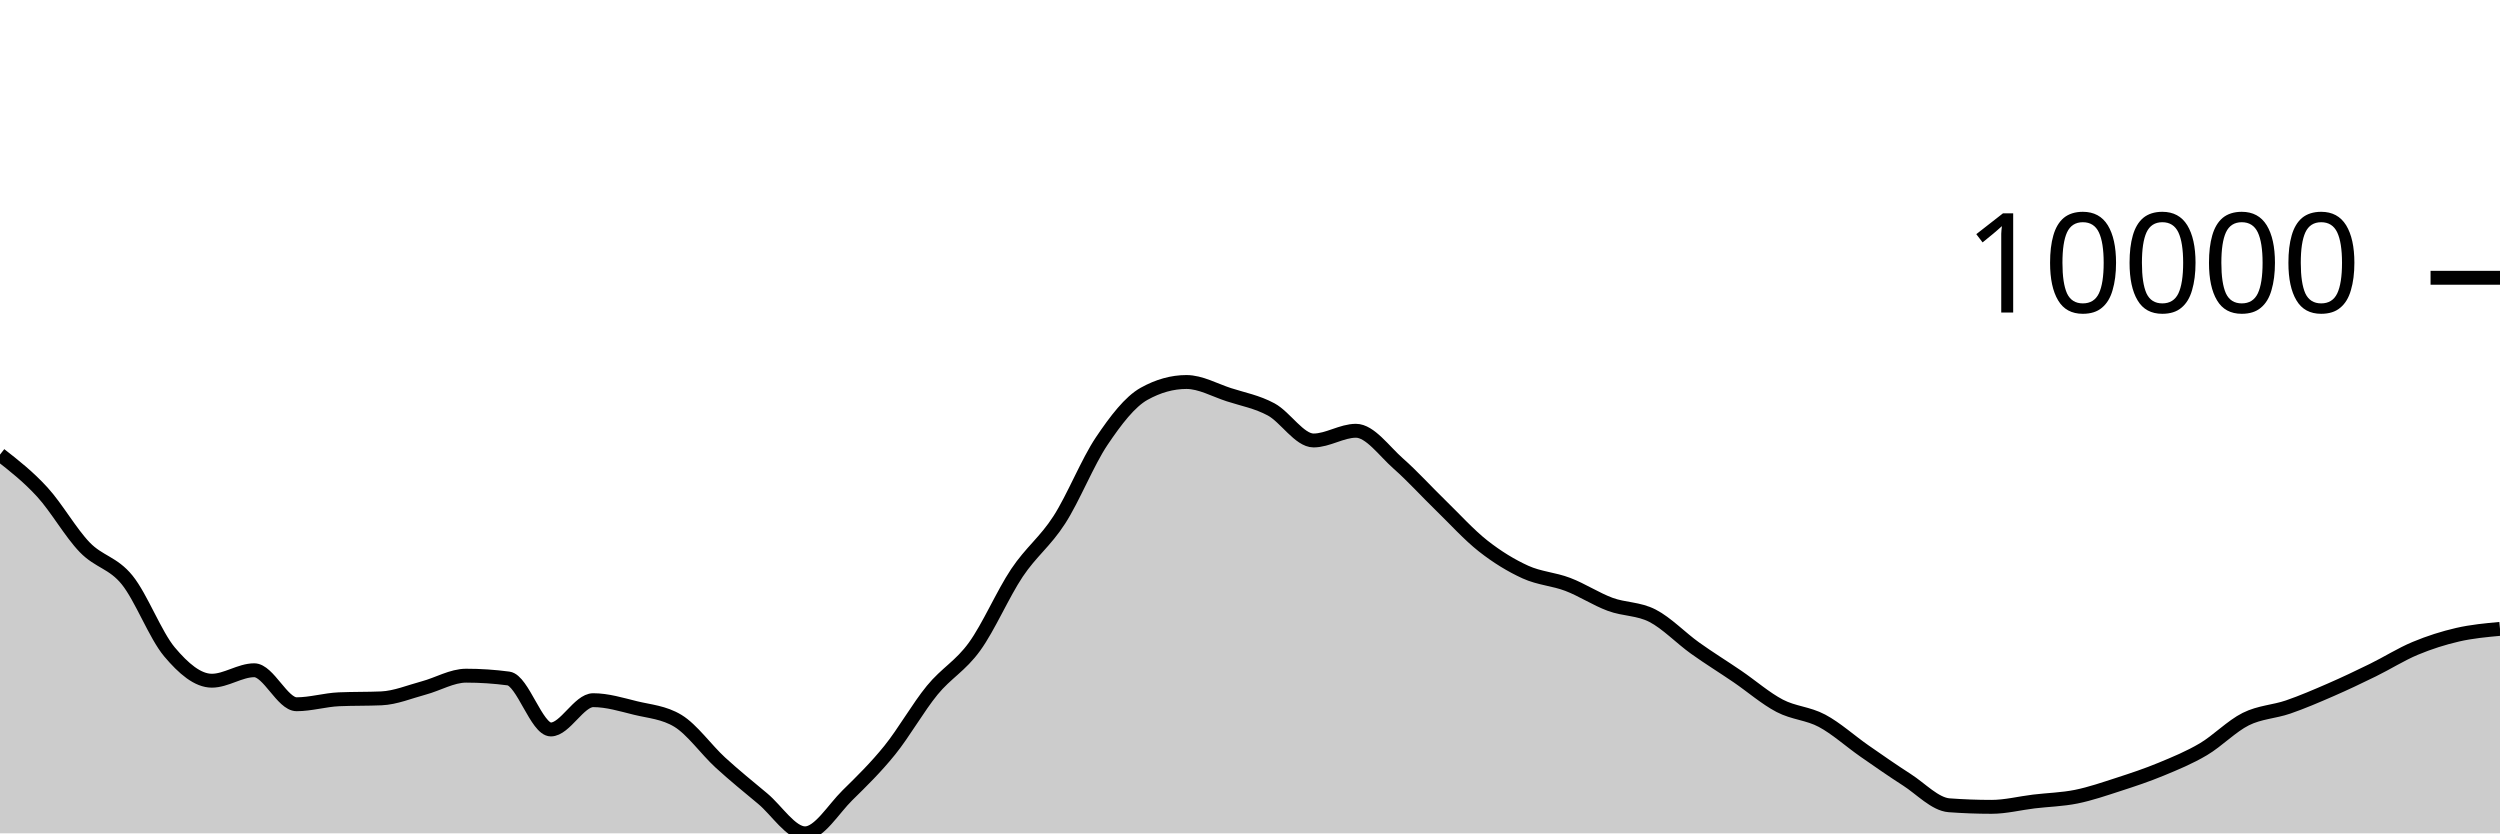
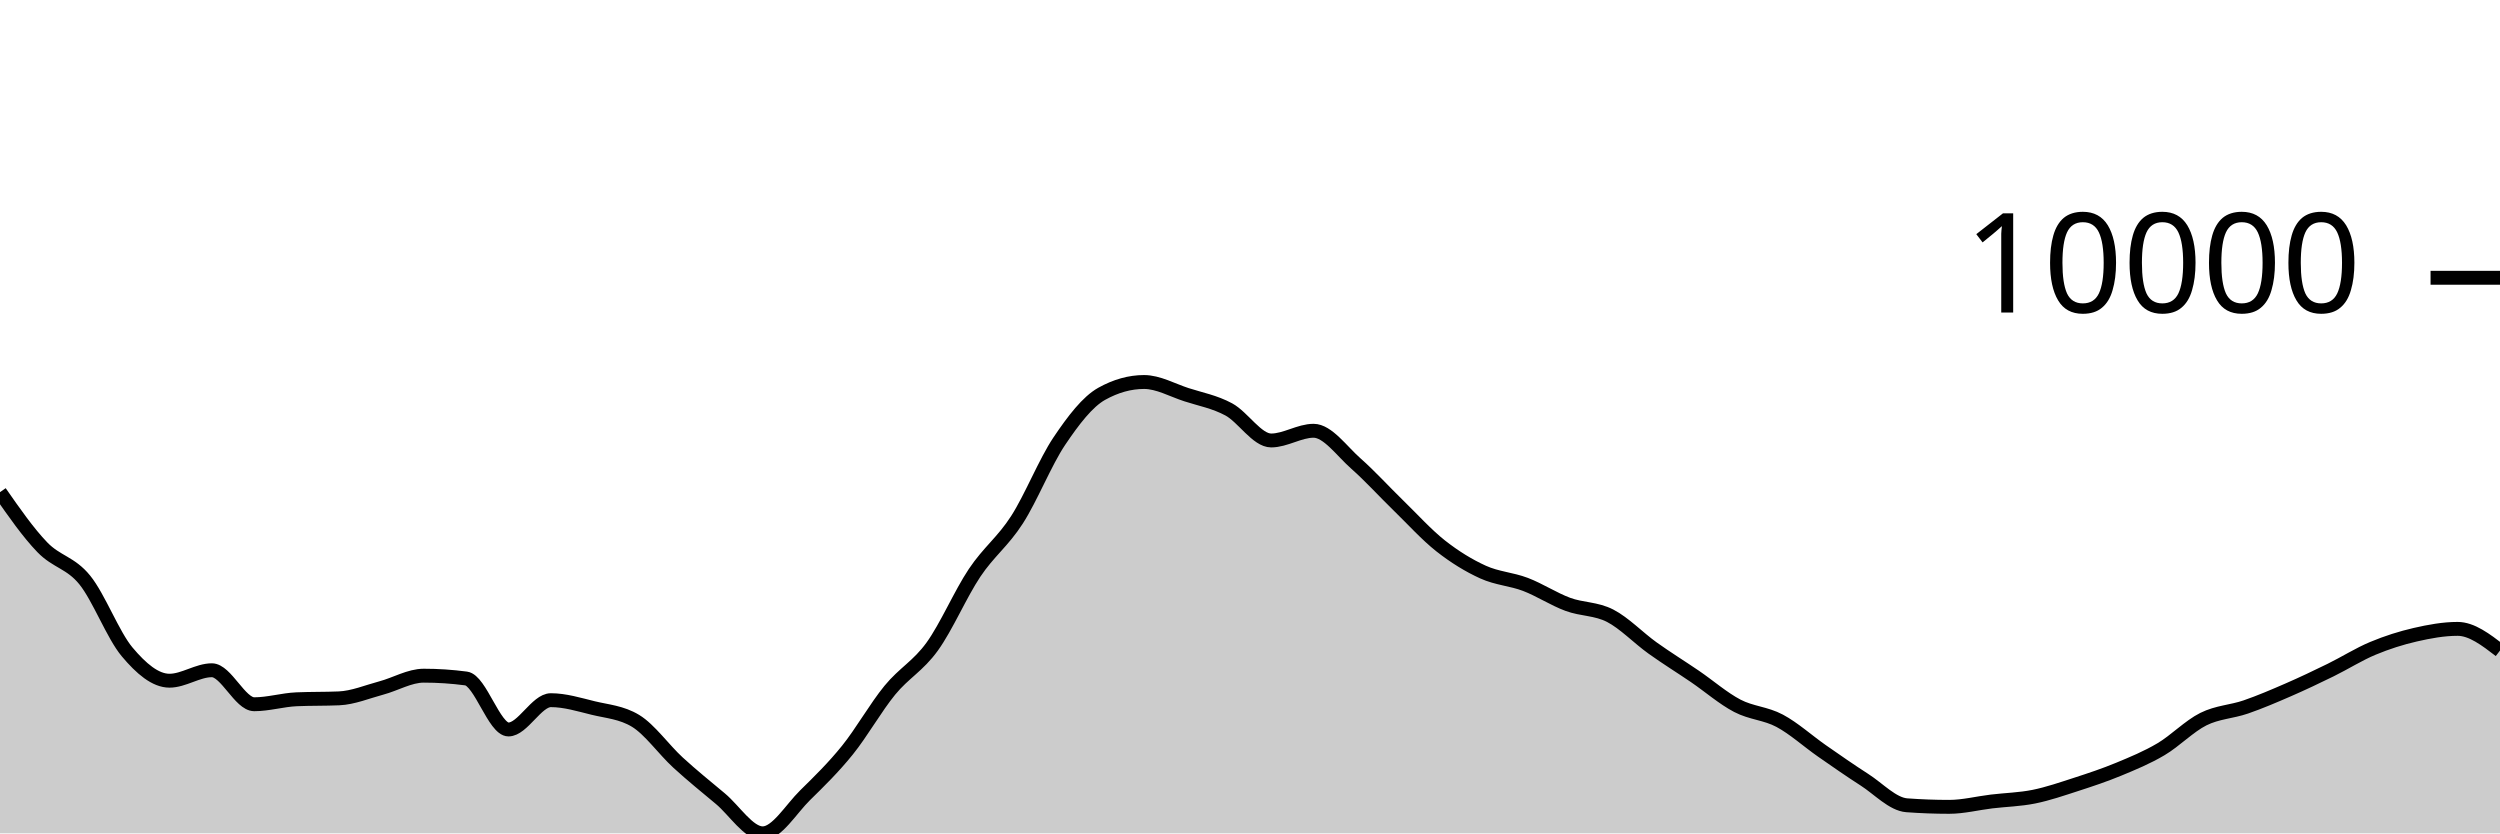
<svg xmlns="http://www.w3.org/2000/svg" viewBox="0 0 180 60">
  <g transform="translate(0,20)">
-     <path class="area" fill="rgba(0, 0, 0, 0.2)" d="M0,12.732C1.017,13.527,2.034,14.322,3.051,15.435C4.068,16.547,5.085,18.354,6.102,19.407C7.119,20.461,8.136,20.502,9.153,21.757C10.169,23.012,11.186,25.727,12.203,26.936C13.22,28.145,14.237,29.011,15.254,29.011C16.271,29.011,17.288,28.258,18.305,28.258C19.322,28.258,20.339,30.706,21.356,30.706C22.373,30.706,23.39,30.392,24.407,30.348C25.424,30.304,26.441,30.326,27.458,30.282C28.475,30.238,29.492,29.806,30.508,29.534C31.525,29.262,32.542,28.649,33.559,28.649C34.576,28.649,35.593,28.716,36.61,28.851C37.627,28.986,38.644,32.522,39.661,32.522C40.678,32.522,41.695,30.413,42.712,30.413C43.729,30.413,44.746,30.729,45.763,30.978C46.78,31.226,47.797,31.286,48.814,31.903C49.831,32.52,50.847,33.969,51.864,34.902C52.881,35.835,53.898,36.652,54.915,37.502C55.932,38.352,56.949,40,57.966,40C58.983,40,60,38.257,61.017,37.258C62.034,36.259,63.051,35.266,64.068,34.006C65.085,32.745,66.102,30.938,67.119,29.696C68.136,28.454,69.153,27.961,70.169,26.553C71.186,25.145,72.203,22.768,73.22,21.247C74.237,19.726,75.254,19.008,76.271,17.428C77.288,15.847,78.305,13.273,79.322,11.761C80.339,10.249,81.356,8.923,82.373,8.355C83.39,7.788,84.407,7.504,85.424,7.504C86.441,7.504,87.458,8.089,88.475,8.418C89.492,8.747,90.508,8.93,91.525,9.479C92.542,10.029,93.559,11.714,94.576,11.714C95.593,11.714,96.61,11.015,97.627,11.015C98.644,11.015,99.661,12.482,100.678,13.377C101.695,14.273,102.712,15.398,103.729,16.386C104.746,17.374,105.763,18.505,106.78,19.306C107.797,20.106,108.814,20.727,109.831,21.189C110.847,21.65,111.864,21.689,112.881,22.077C113.898,22.464,114.915,23.136,115.932,23.512C116.949,23.889,117.966,23.811,118.983,24.334C120,24.858,121.017,25.927,122.034,26.655C123.051,27.383,124.068,28.007,125.085,28.701C126.102,29.394,127.119,30.284,128.136,30.816C129.153,31.349,130.169,31.353,131.186,31.895C132.203,32.437,133.22,33.361,134.237,34.069C135.254,34.776,136.271,35.487,137.288,36.139C138.305,36.791,139.322,37.904,140.339,37.98C141.356,38.055,142.373,38.093,143.39,38.093C144.407,38.093,145.424,37.829,146.441,37.707C147.458,37.585,148.475,37.565,149.492,37.36C150.508,37.154,151.525,36.802,152.542,36.473C153.559,36.144,154.576,35.806,155.593,35.385C156.61,34.964,157.627,34.547,158.644,33.946C159.661,33.344,160.678,32.283,161.695,31.776C162.712,31.268,163.729,31.254,164.746,30.904C165.763,30.553,166.78,30.115,167.797,29.673C168.814,29.231,169.831,28.747,170.847,28.249C171.864,27.75,172.881,27.105,173.898,26.681C174.915,26.256,175.932,25.934,176.949,25.7C177.966,25.467,178.983,25.373,180,25.279L180,40C178.983,40,177.966,40,176.949,40C175.932,40,174.915,40,173.898,40C172.881,40,171.864,40,170.847,40C169.831,40,168.814,40,167.797,40C166.78,40,165.763,40,164.746,40C163.729,40,162.712,40,161.695,40C160.678,40,159.661,40,158.644,40C157.627,40,156.61,40,155.593,40C154.576,40,153.559,40,152.542,40C151.525,40,150.508,40,149.492,40C148.475,40,147.458,40,146.441,40C145.424,40,144.407,40,143.39,40C142.373,40,141.356,40,140.339,40C139.322,40,138.305,40,137.288,40C136.271,40,135.254,40,134.237,40C133.22,40,132.203,40,131.186,40C130.169,40,129.153,40,128.136,40C127.119,40,126.102,40,125.085,40C124.068,40,123.051,40,122.034,40C121.017,40,120,40,118.983,40C117.966,40,116.949,40,115.932,40C114.915,40,113.898,40,112.881,40C111.864,40,110.847,40,109.831,40C108.814,40,107.797,40,106.78,40C105.763,40,104.746,40,103.729,40C102.712,40,101.695,40,100.678,40C99.661,40,98.644,40,97.627,40C96.61,40,95.593,40,94.576,40C93.559,40,92.542,40,91.525,40C90.508,40,89.492,40,88.475,40C87.458,40,86.441,40,85.424,40C84.407,40,83.39,40,82.373,40C81.356,40,80.339,40,79.322,40C78.305,40,77.288,40,76.271,40C75.254,40,74.237,40,73.22,40C72.203,40,71.186,40,70.169,40C69.153,40,68.136,40,67.119,40C66.102,40,65.085,40,64.068,40C63.051,40,62.034,40,61.017,40C60,40,58.983,40,57.966,40C56.949,40,55.932,40,54.915,40C53.898,40,52.881,40,51.864,40C50.847,40,49.831,40,48.814,40C47.797,40,46.78,40,45.763,40C44.746,40,43.729,40,42.712,40C41.695,40,40.678,40,39.661,40C38.644,40,37.627,40,36.61,40C35.593,40,34.576,40,33.559,40C32.542,40,31.525,40,30.508,40C29.492,40,28.475,40,27.458,40C26.441,40,25.424,40,24.407,40C23.39,40,22.373,40,21.356,40C20.339,40,19.322,40,18.305,40C17.288,40,16.271,40,15.254,40C14.237,40,13.22,40,12.203,40C11.186,40,10.169,40,9.153,40C8.136,40,7.119,40,6.102,40C5.085,40,4.068,40,3.051,40C2.034,40,1.017,40,0,40Z" />
-     <path class="line" stroke="black" fill="none" d="M0,12.732C1.017,13.527,2.034,14.322,3.051,15.435C4.068,16.547,5.085,18.354,6.102,19.407C7.119,20.461,8.136,20.502,9.153,21.757C10.169,23.012,11.186,25.727,12.203,26.936C13.22,28.145,14.237,29.011,15.254,29.011C16.271,29.011,17.288,28.258,18.305,28.258C19.322,28.258,20.339,30.706,21.356,30.706C22.373,30.706,23.39,30.392,24.407,30.348C25.424,30.304,26.441,30.326,27.458,30.282C28.475,30.238,29.492,29.806,30.508,29.534C31.525,29.262,32.542,28.649,33.559,28.649C34.576,28.649,35.593,28.716,36.61,28.851C37.627,28.986,38.644,32.522,39.661,32.522C40.678,32.522,41.695,30.413,42.712,30.413C43.729,30.413,44.746,30.729,45.763,30.978C46.78,31.226,47.797,31.286,48.814,31.903C49.831,32.52,50.847,33.969,51.864,34.902C52.881,35.835,53.898,36.652,54.915,37.502C55.932,38.352,56.949,40,57.966,40C58.983,40,60,38.257,61.017,37.258C62.034,36.259,63.051,35.266,64.068,34.006C65.085,32.745,66.102,30.938,67.119,29.696C68.136,28.454,69.153,27.961,70.169,26.553C71.186,25.145,72.203,22.768,73.22,21.247C74.237,19.726,75.254,19.008,76.271,17.428C77.288,15.847,78.305,13.273,79.322,11.761C80.339,10.249,81.356,8.923,82.373,8.355C83.39,7.788,84.407,7.504,85.424,7.504C86.441,7.504,87.458,8.089,88.475,8.418C89.492,8.747,90.508,8.93,91.525,9.479C92.542,10.029,93.559,11.714,94.576,11.714C95.593,11.714,96.61,11.015,97.627,11.015C98.644,11.015,99.661,12.482,100.678,13.377C101.695,14.273,102.712,15.398,103.729,16.386C104.746,17.374,105.763,18.505,106.78,19.306C107.797,20.106,108.814,20.727,109.831,21.189C110.847,21.65,111.864,21.689,112.881,22.077C113.898,22.464,114.915,23.136,115.932,23.512C116.949,23.889,117.966,23.811,118.983,24.334C120,24.858,121.017,25.927,122.034,26.655C123.051,27.383,124.068,28.007,125.085,28.701C126.102,29.394,127.119,30.284,128.136,30.816C129.153,31.349,130.169,31.353,131.186,31.895C132.203,32.437,133.22,33.361,134.237,34.069C135.254,34.776,136.271,35.487,137.288,36.139C138.305,36.791,139.322,37.904,140.339,37.98C141.356,38.055,142.373,38.093,143.39,38.093C144.407,38.093,145.424,37.829,146.441,37.707C147.458,37.585,148.475,37.565,149.492,37.36C150.508,37.154,151.525,36.802,152.542,36.473C153.559,36.144,154.576,35.806,155.593,35.385C156.61,34.964,157.627,34.547,158.644,33.946C159.661,33.344,160.678,32.283,161.695,31.776C162.712,31.268,163.729,31.254,164.746,30.904C165.763,30.553,166.78,30.115,167.797,29.673C168.814,29.231,169.831,28.747,170.847,28.249C171.864,27.75,172.881,27.105,173.898,26.681C174.915,26.256,175.932,25.934,176.949,25.7C177.966,25.467,178.983,25.373,180,25.279" />
+     <path class="area" fill="rgba(0, 0, 0, 0.2)" d="M0,15.435C1.017,16.894,2.034,18.354,3.051,19.407C4.068,20.461,5.085,20.502,6.102,21.757C7.119,23.012,8.136,25.727,9.153,26.936C10.169,28.145,11.186,29.011,12.203,29.011C13.22,29.011,14.237,28.258,15.254,28.258C16.271,28.258,17.288,30.706,18.305,30.706C19.322,30.706,20.339,30.392,21.356,30.348C22.373,30.304,23.39,30.326,24.407,30.282C25.424,30.238,26.441,29.806,27.458,29.534C28.475,29.262,29.492,28.649,30.508,28.649C31.525,28.649,32.542,28.716,33.559,28.851C34.576,28.986,35.593,32.522,36.61,32.522C37.627,32.522,38.644,30.413,39.661,30.413C40.678,30.413,41.695,30.729,42.712,30.978C43.729,31.226,44.746,31.286,45.763,31.903C46.78,32.52,47.797,33.969,48.814,34.902C49.831,35.835,50.847,36.652,51.864,37.502C52.881,38.352,53.898,40,54.915,40C55.932,40,56.949,38.257,57.966,37.258C58.983,36.259,60,35.266,61.017,34.006C62.034,32.745,63.051,30.938,64.068,29.696C65.085,28.454,66.102,27.961,67.119,26.553C68.136,25.145,69.153,22.768,70.169,21.247C71.186,19.726,72.203,19.008,73.22,17.428C74.237,15.847,75.254,13.273,76.271,11.761C77.288,10.249,78.305,8.923,79.322,8.355C80.339,7.788,81.356,7.504,82.373,7.504C83.39,7.504,84.407,8.089,85.424,8.418C86.441,8.747,87.458,8.93,88.475,9.479C89.492,10.029,90.508,11.714,91.525,11.714C92.542,11.714,93.559,11.015,94.576,11.015C95.593,11.015,96.61,12.482,97.627,13.377C98.644,14.273,99.661,15.398,100.678,16.386C101.695,17.374,102.712,18.505,103.729,19.306C104.746,20.106,105.763,20.728,106.78,21.19C107.797,21.652,108.814,21.69,109.831,22.077C110.847,22.464,111.864,23.136,112.881,23.512C113.898,23.889,114.915,23.811,115.932,24.334C116.949,24.858,117.966,25.927,118.983,26.655C120,27.383,121.017,28.009,122.034,28.702C123.051,29.396,124.068,30.284,125.085,30.816C126.102,31.348,127.119,31.353,128.136,31.895C129.153,32.437,130.169,33.361,131.186,34.069C132.203,34.776,133.22,35.487,134.237,36.139C135.254,36.791,136.271,37.904,137.288,37.98C138.305,38.055,139.322,38.093,140.339,38.093C141.356,38.093,142.373,37.829,143.39,37.707C144.407,37.585,145.424,37.565,146.441,37.36C147.458,37.154,148.475,36.802,149.492,36.473C150.508,36.144,151.525,35.806,152.542,35.385C153.559,34.963,154.576,34.546,155.593,33.944C156.61,33.343,157.627,32.284,158.644,31.777C159.661,31.27,160.678,31.253,161.695,30.902C162.712,30.551,163.729,30.115,164.746,29.673C165.763,29.231,166.78,28.747,167.797,28.249C168.814,27.75,169.831,27.105,170.847,26.681C171.864,26.256,172.881,25.934,173.898,25.7C174.915,25.467,175.932,25.279,176.949,25.279C177.966,25.279,178.983,26.059,180,26.839L180,40C178.983,40,177.966,40,176.949,40C175.932,40,174.915,40,173.898,40C172.881,40,171.864,40,170.847,40C169.831,40,168.814,40,167.797,40C166.78,40,165.763,40,164.746,40C163.729,40,162.712,40,161.695,40C160.678,40,159.661,40,158.644,40C157.627,40,156.61,40,155.593,40C154.576,40,153.559,40,152.542,40C151.525,40,150.508,40,149.492,40C148.475,40,147.458,40,146.441,40C145.424,40,144.407,40,143.39,40C142.373,40,141.356,40,140.339,40C139.322,40,138.305,40,137.288,40C136.271,40,135.254,40,134.237,40C133.22,40,132.203,40,131.186,40C130.169,40,129.153,40,128.136,40C127.119,40,126.102,40,125.085,40C124.068,40,123.051,40,122.034,40C121.017,40,120,40,118.983,40C117.966,40,116.949,40,115.932,40C114.915,40,113.898,40,112.881,40C111.864,40,110.847,40,109.831,40C108.814,40,107.797,40,106.78,40C105.763,40,104.746,40,103.729,40C102.712,40,101.695,40,100.678,40C99.661,40,98.644,40,97.627,40C96.61,40,95.593,40,94.576,40C93.559,40,92.542,40,91.525,40C90.508,40,89.492,40,88.475,40C87.458,40,86.441,40,85.424,40C84.407,40,83.39,40,82.373,40C81.356,40,80.339,40,79.322,40C78.305,40,77.288,40,76.271,40C75.254,40,74.237,40,73.22,40C72.203,40,71.186,40,70.169,40C69.153,40,68.136,40,67.119,40C66.102,40,65.085,40,64.068,40C63.051,40,62.034,40,61.017,40C60,40,58.983,40,57.966,40C56.949,40,55.932,40,54.915,40C53.898,40,52.881,40,51.864,40C50.847,40,49.831,40,48.814,40C47.797,40,46.78,40,45.763,40C44.746,40,43.729,40,42.712,40C41.695,40,40.678,40,39.661,40C38.644,40,37.627,40,36.61,40C35.593,40,34.576,40,33.559,40C32.542,40,31.525,40,30.508,40C29.492,40,28.475,40,27.458,40C26.441,40,25.424,40,24.407,40C23.39,40,22.373,40,21.356,40C20.339,40,19.322,40,18.305,40C17.288,40,16.271,40,15.254,40C14.237,40,13.22,40,12.203,40C11.186,40,10.169,40,9.153,40C8.136,40,7.119,40,6.102,40C5.085,40,4.068,40,3.051,40C2.034,40,1.017,40,0,40Z" />
+     <path class="line" stroke="black" fill="none" d="M0,15.435C1.017,16.894,2.034,18.354,3.051,19.407C4.068,20.461,5.085,20.502,6.102,21.757C7.119,23.012,8.136,25.727,9.153,26.936C10.169,28.145,11.186,29.011,12.203,29.011C13.22,29.011,14.237,28.258,15.254,28.258C16.271,28.258,17.288,30.706,18.305,30.706C19.322,30.706,20.339,30.392,21.356,30.348C22.373,30.304,23.39,30.326,24.407,30.282C25.424,30.238,26.441,29.806,27.458,29.534C28.475,29.262,29.492,28.649,30.508,28.649C31.525,28.649,32.542,28.716,33.559,28.851C34.576,28.986,35.593,32.522,36.61,32.522C37.627,32.522,38.644,30.413,39.661,30.413C40.678,30.413,41.695,30.729,42.712,30.978C43.729,31.226,44.746,31.286,45.763,31.903C46.78,32.52,47.797,33.969,48.814,34.902C49.831,35.835,50.847,36.652,51.864,37.502C52.881,38.352,53.898,40,54.915,40C55.932,40,56.949,38.257,57.966,37.258C58.983,36.259,60,35.266,61.017,34.006C62.034,32.745,63.051,30.938,64.068,29.696C65.085,28.454,66.102,27.961,67.119,26.553C68.136,25.145,69.153,22.768,70.169,21.247C71.186,19.726,72.203,19.008,73.22,17.428C74.237,15.847,75.254,13.273,76.271,11.761C77.288,10.249,78.305,8.923,79.322,8.355C80.339,7.788,81.356,7.504,82.373,7.504C83.39,7.504,84.407,8.089,85.424,8.418C86.441,8.747,87.458,8.93,88.475,9.479C89.492,10.029,90.508,11.714,91.525,11.714C92.542,11.714,93.559,11.015,94.576,11.015C95.593,11.015,96.61,12.482,97.627,13.377C98.644,14.273,99.661,15.398,100.678,16.386C101.695,17.374,102.712,18.505,103.729,19.306C104.746,20.106,105.763,20.728,106.78,21.19C107.797,21.652,108.814,21.69,109.831,22.077C110.847,22.464,111.864,23.136,112.881,23.512C113.898,23.889,114.915,23.811,115.932,24.334C116.949,24.858,117.966,25.927,118.983,26.655C120,27.383,121.017,28.009,122.034,28.702C123.051,29.396,124.068,30.284,125.085,30.816C126.102,31.348,127.119,31.353,128.136,31.895C129.153,32.437,130.169,33.361,131.186,34.069C132.203,34.776,133.22,35.487,134.237,36.139C135.254,36.791,136.271,37.904,137.288,37.98C138.305,38.055,139.322,38.093,140.339,38.093C141.356,38.093,142.373,37.829,143.39,37.707C144.407,37.585,145.424,37.565,146.441,37.36C147.458,37.154,148.475,36.802,149.492,36.473C150.508,36.144,151.525,35.806,152.542,35.385C153.559,34.963,154.576,34.546,155.593,33.944C156.61,33.343,157.627,32.284,158.644,31.777C159.661,31.27,160.678,31.253,161.695,30.902C162.712,30.551,163.729,30.115,164.746,29.673C165.763,29.231,166.78,28.747,167.797,28.249C168.814,27.75,169.831,27.105,170.847,26.681C171.864,26.256,172.881,25.934,173.898,25.7C174.915,25.467,175.932,25.279,176.949,25.279C177.966,25.279,178.983,26.059,180,26.839" />
    <path class="axis-ceiling" stroke-width="1" stroke="black" fill="none" d="M175,0L180,0" />
    <text class="axis-ceiling-label" font-family="sans-serif" text-anchor="end" font-size="10px" x="170" y="2.5">10000</text>
  </g>
</svg>
